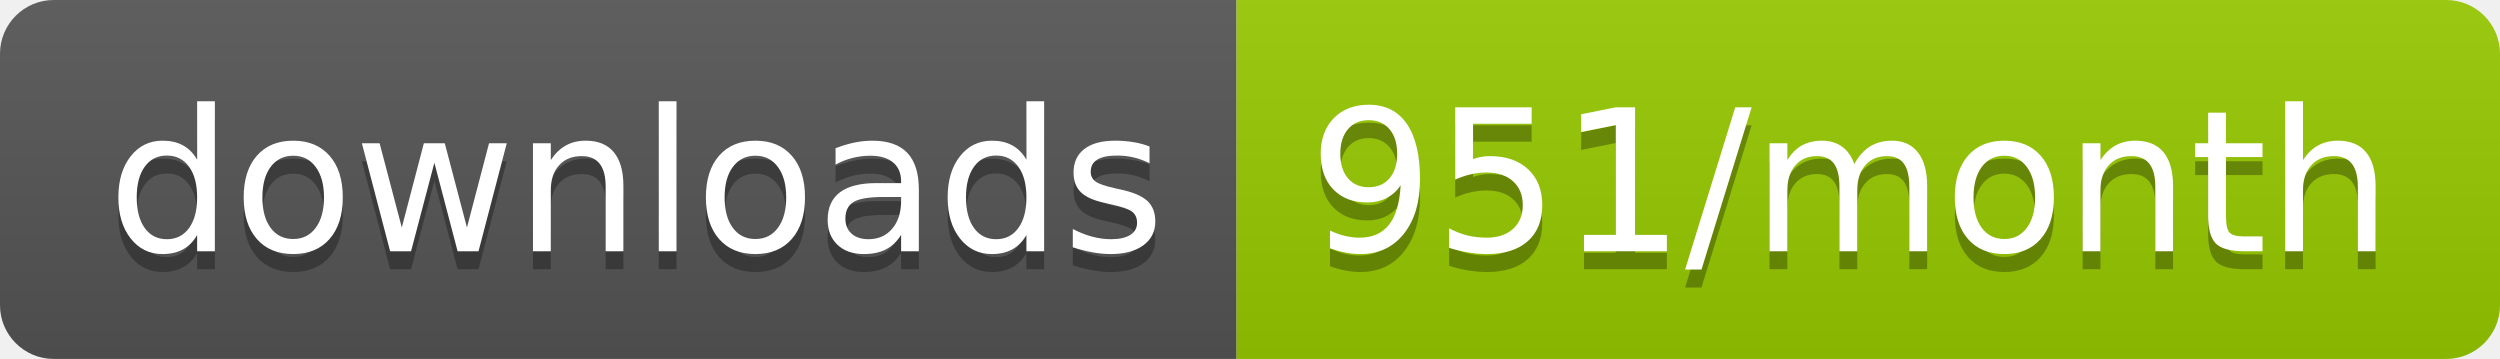
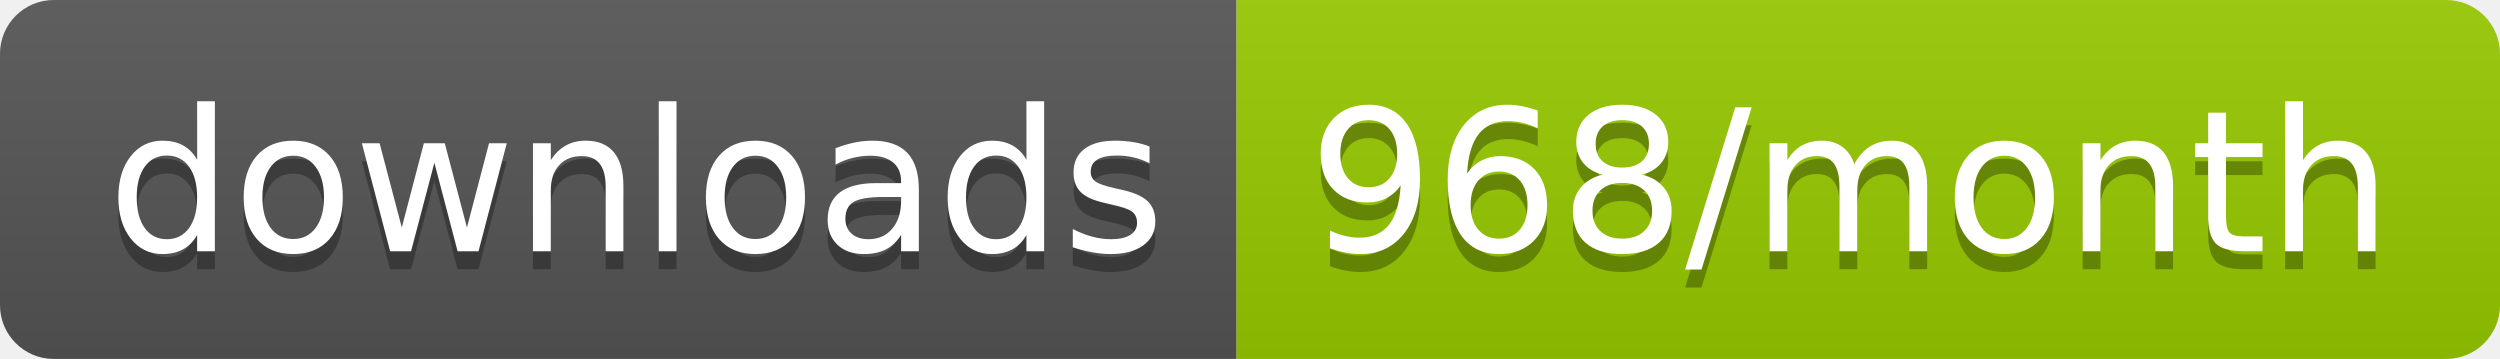
<svg xmlns="http://www.w3.org/2000/svg" width="139.3" height="20">
  <linearGradient id="smooth" x2="0" y2="100%">
    <stop offset="0" stop-color="#bbb" stop-opacity=".1" />
    <stop offset="1" stop-opacity=".1" />
  </linearGradient>
  <clipPath id="round">
    <rect width="139.3" height="20" rx="3" fill="#fff" />
  </clipPath>
  <g clip-path="url(#round)">
    <rect width="68.9" height="20" fill="#555" />
    <rect x="68.9" width="70.4" height="20" fill="#97CA00" />
    <rect width="139.3" height="20" fill="url(#smooth)" />
  </g>
  <g fill="#fff" text-anchor="middle" font-family="DejaVu Sans,Verdana,Geneva,sans-serif" font-size="110">
    <text x="354.5" y="150" fill="#010101" fill-opacity=".3" transform="scale(0.1)" textLength="589.0" lengthAdjust="spacing">downloads</text>
    <text x="354.5" y="140" transform="scale(0.1)" textLength="589.0" lengthAdjust="spacing">downloads</text>
-     <text x="1031.0" y="150" fill="#010101" fill-opacity=".3" transform="scale(0.1)" textLength="604.0" lengthAdjust="spacing">951/month</text>
-     <text x="1031.0" y="140" transform="scale(0.1)" textLength="604.0" lengthAdjust="spacing">951/month</text>
+     <text x="1031.0" y="150" fill="#010101" fill-opacity=".3" transform="scale(0.1)" textLength="604.0" lengthAdjust="spacing">968/month</text>
+     <text x="1031.0" y="140" transform="scale(0.1)" textLength="604.0" lengthAdjust="spacing">968/month</text>
  </g>
</svg>
